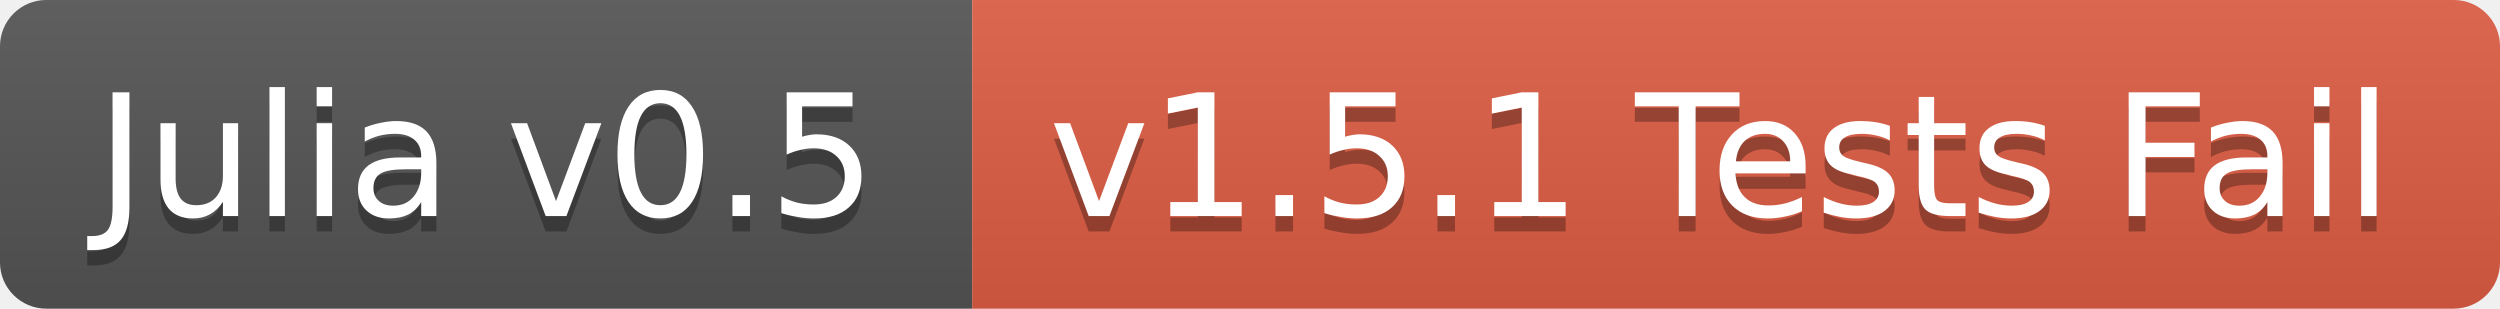
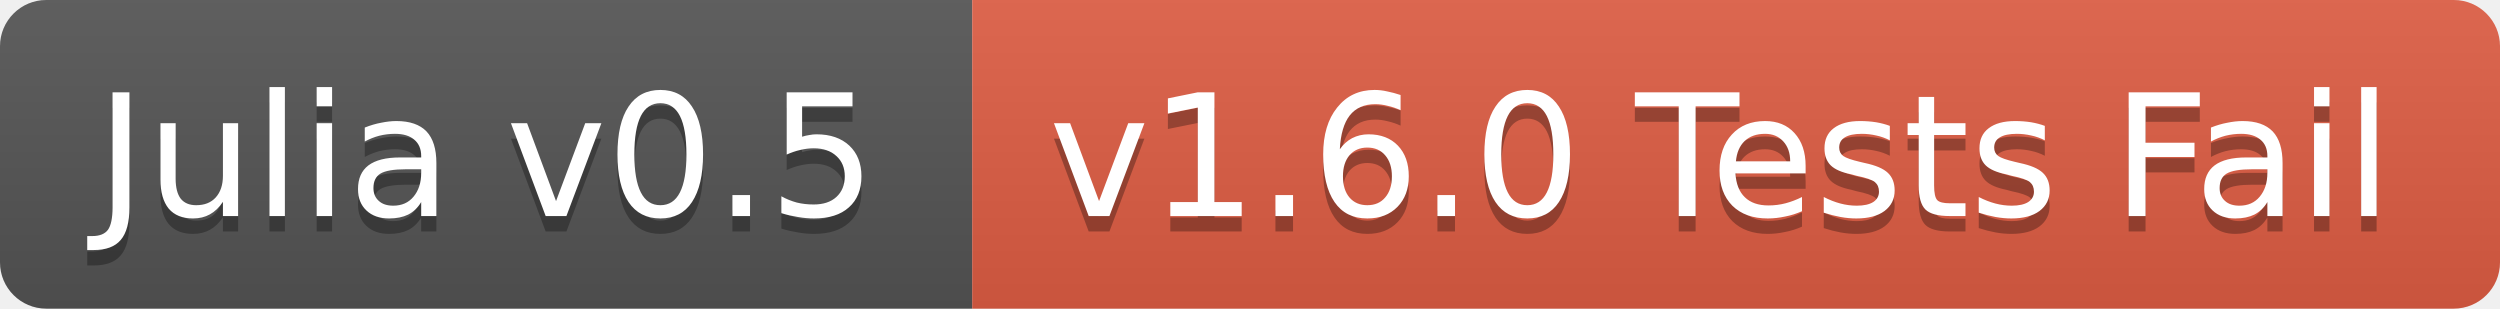
<svg xmlns="http://www.w3.org/2000/svg" width="162" height="20">
  <linearGradient id="b" x2="0" y2="100%">
    <stop offset="0" stop-color="#bbb" stop-opacity=".1" />
    <stop offset="1" stop-opacity=".1" />
  </linearGradient>
  <clipPath id="a">
    <rect width="162" height="20" rx="3" fill="#fff" />
  </clipPath>
  <g clip-path="url(#a)">
    <path fill="#555" d="M0 0h63v20H0z" />
    <path fill="#e05d44" d="M63 0h99v20H63z" />
    <path fill="url(#b)" d="M0 0h162v20H0z" />
  </g>
  <g fill="#fff" text-anchor="middle" font-family="DejaVu Sans,Verdana,Geneva,sans-serif" font-size="11">
    <text x="31.5" y="15" fill="#010101" fill-opacity=".3">Julia v0.5</text>
    <text x="31.5" y="14">Julia v0.5</text>
-     <text x="111.5" y="15" fill="#010101" fill-opacity=".3">v1.5.1 Tests Fail</text>
-     <text x="111.5" y="14">v1.5.1 Tests Fail</text>
+     <text x="111.5" y="15" fill="#010101" fill-opacity=".3">v1.6.0 Tests Fail</text>
+     <text x="111.5" y="14">v1.6.0 Tests Fail</text>
  </g>
</svg>
